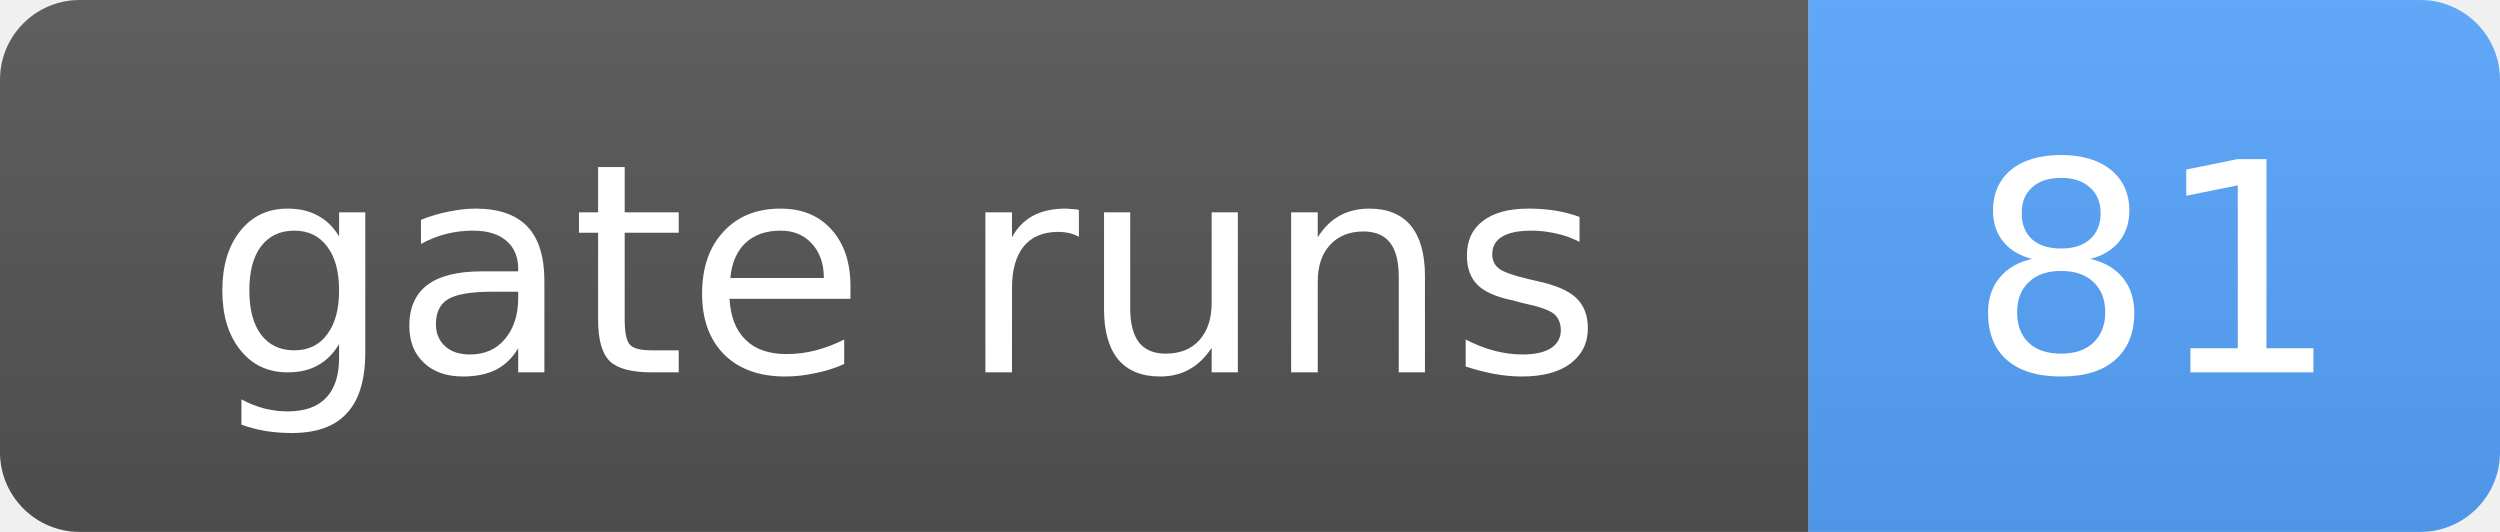
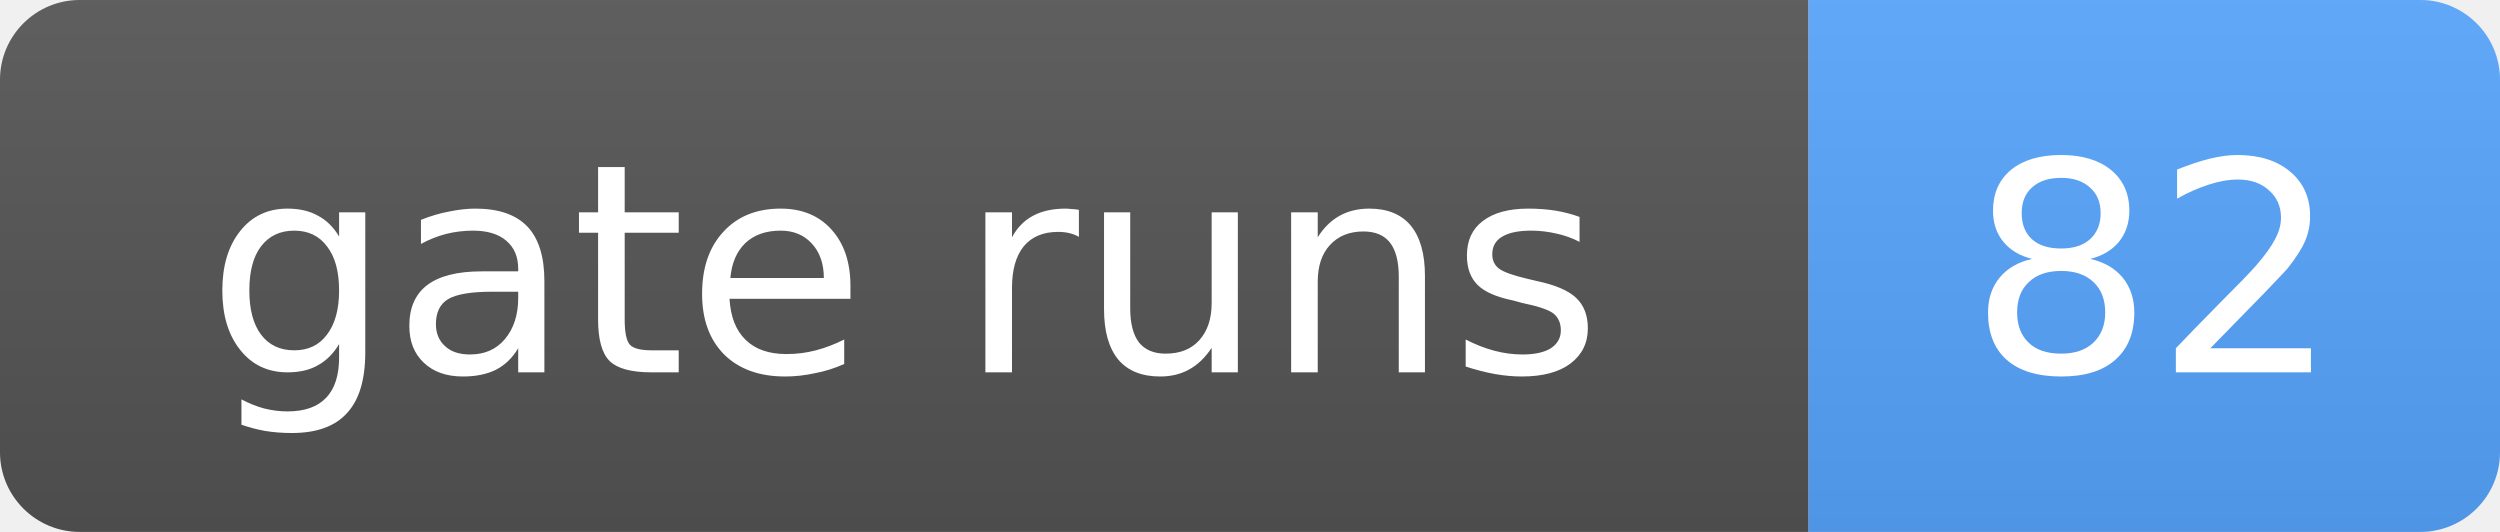
- <svg xmlns="http://www.w3.org/2000/svg" width="94" height="20" role="img" aria-label="gate runs: 81">
+ <svg xmlns="http://www.w3.org/2000/svg" width="94" height="20" role="img" aria-label="gate runs: 82">
  <linearGradient id="s" x2="0" y2="100%">
    <stop offset="0" stop-color="#bbb" stop-opacity=".1" />
    <stop offset="1" stop-opacity=".1" />
  </linearGradient>
  <clipPath id="r">
    <rect width="94" height="20" rx="3" fill="#fff" />
  </clipPath>
  <g clip-path="url(#r)">
    <rect width="68" height="20" fill="#555" />
    <rect x="68" width="26" height="20" fill="#58a6ff" />
    <rect width="94" height="20" fill="url(#s)" />
  </g>
  <g fill="#fff" text-anchor="middle" font-family="Verdana,Geneva,DejaVu Sans,sans-serif" font-size="11">
    <text x="34.0" y="14">gate runs</text>
-     <text x="81.0" y="14">81</text>
+     <text x="81.0" y="14">82</text>
  </g>
</svg>
